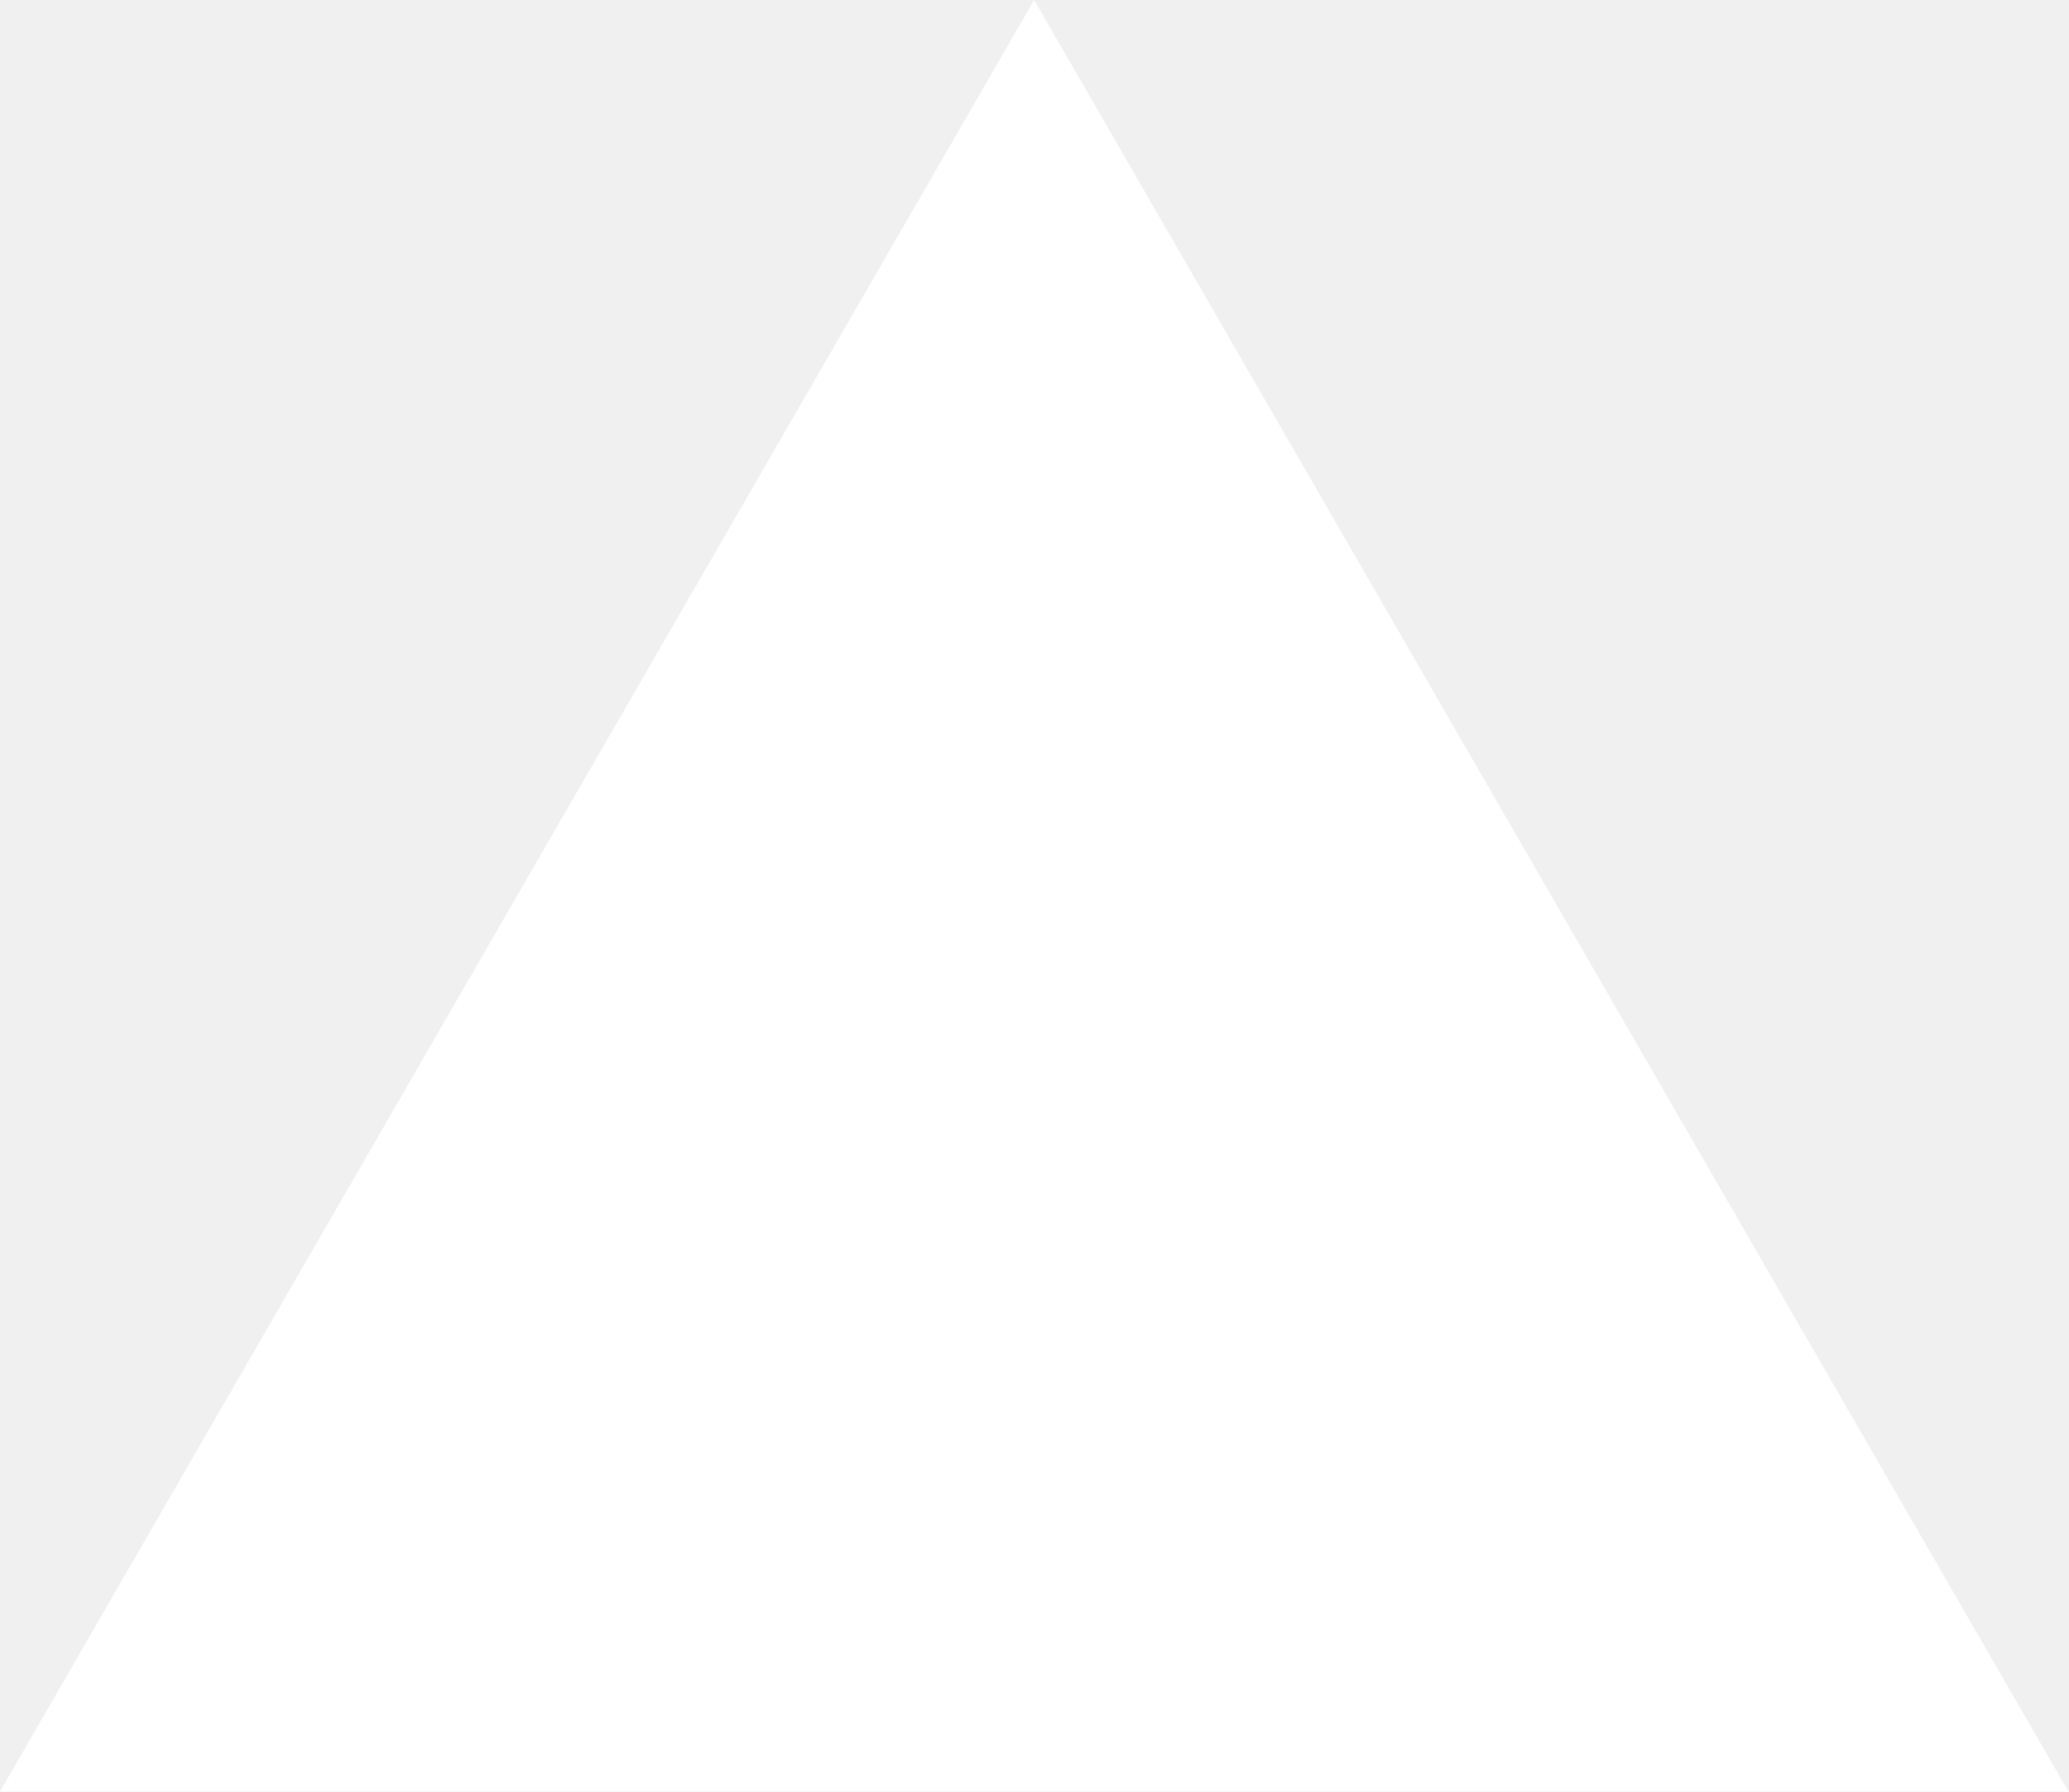
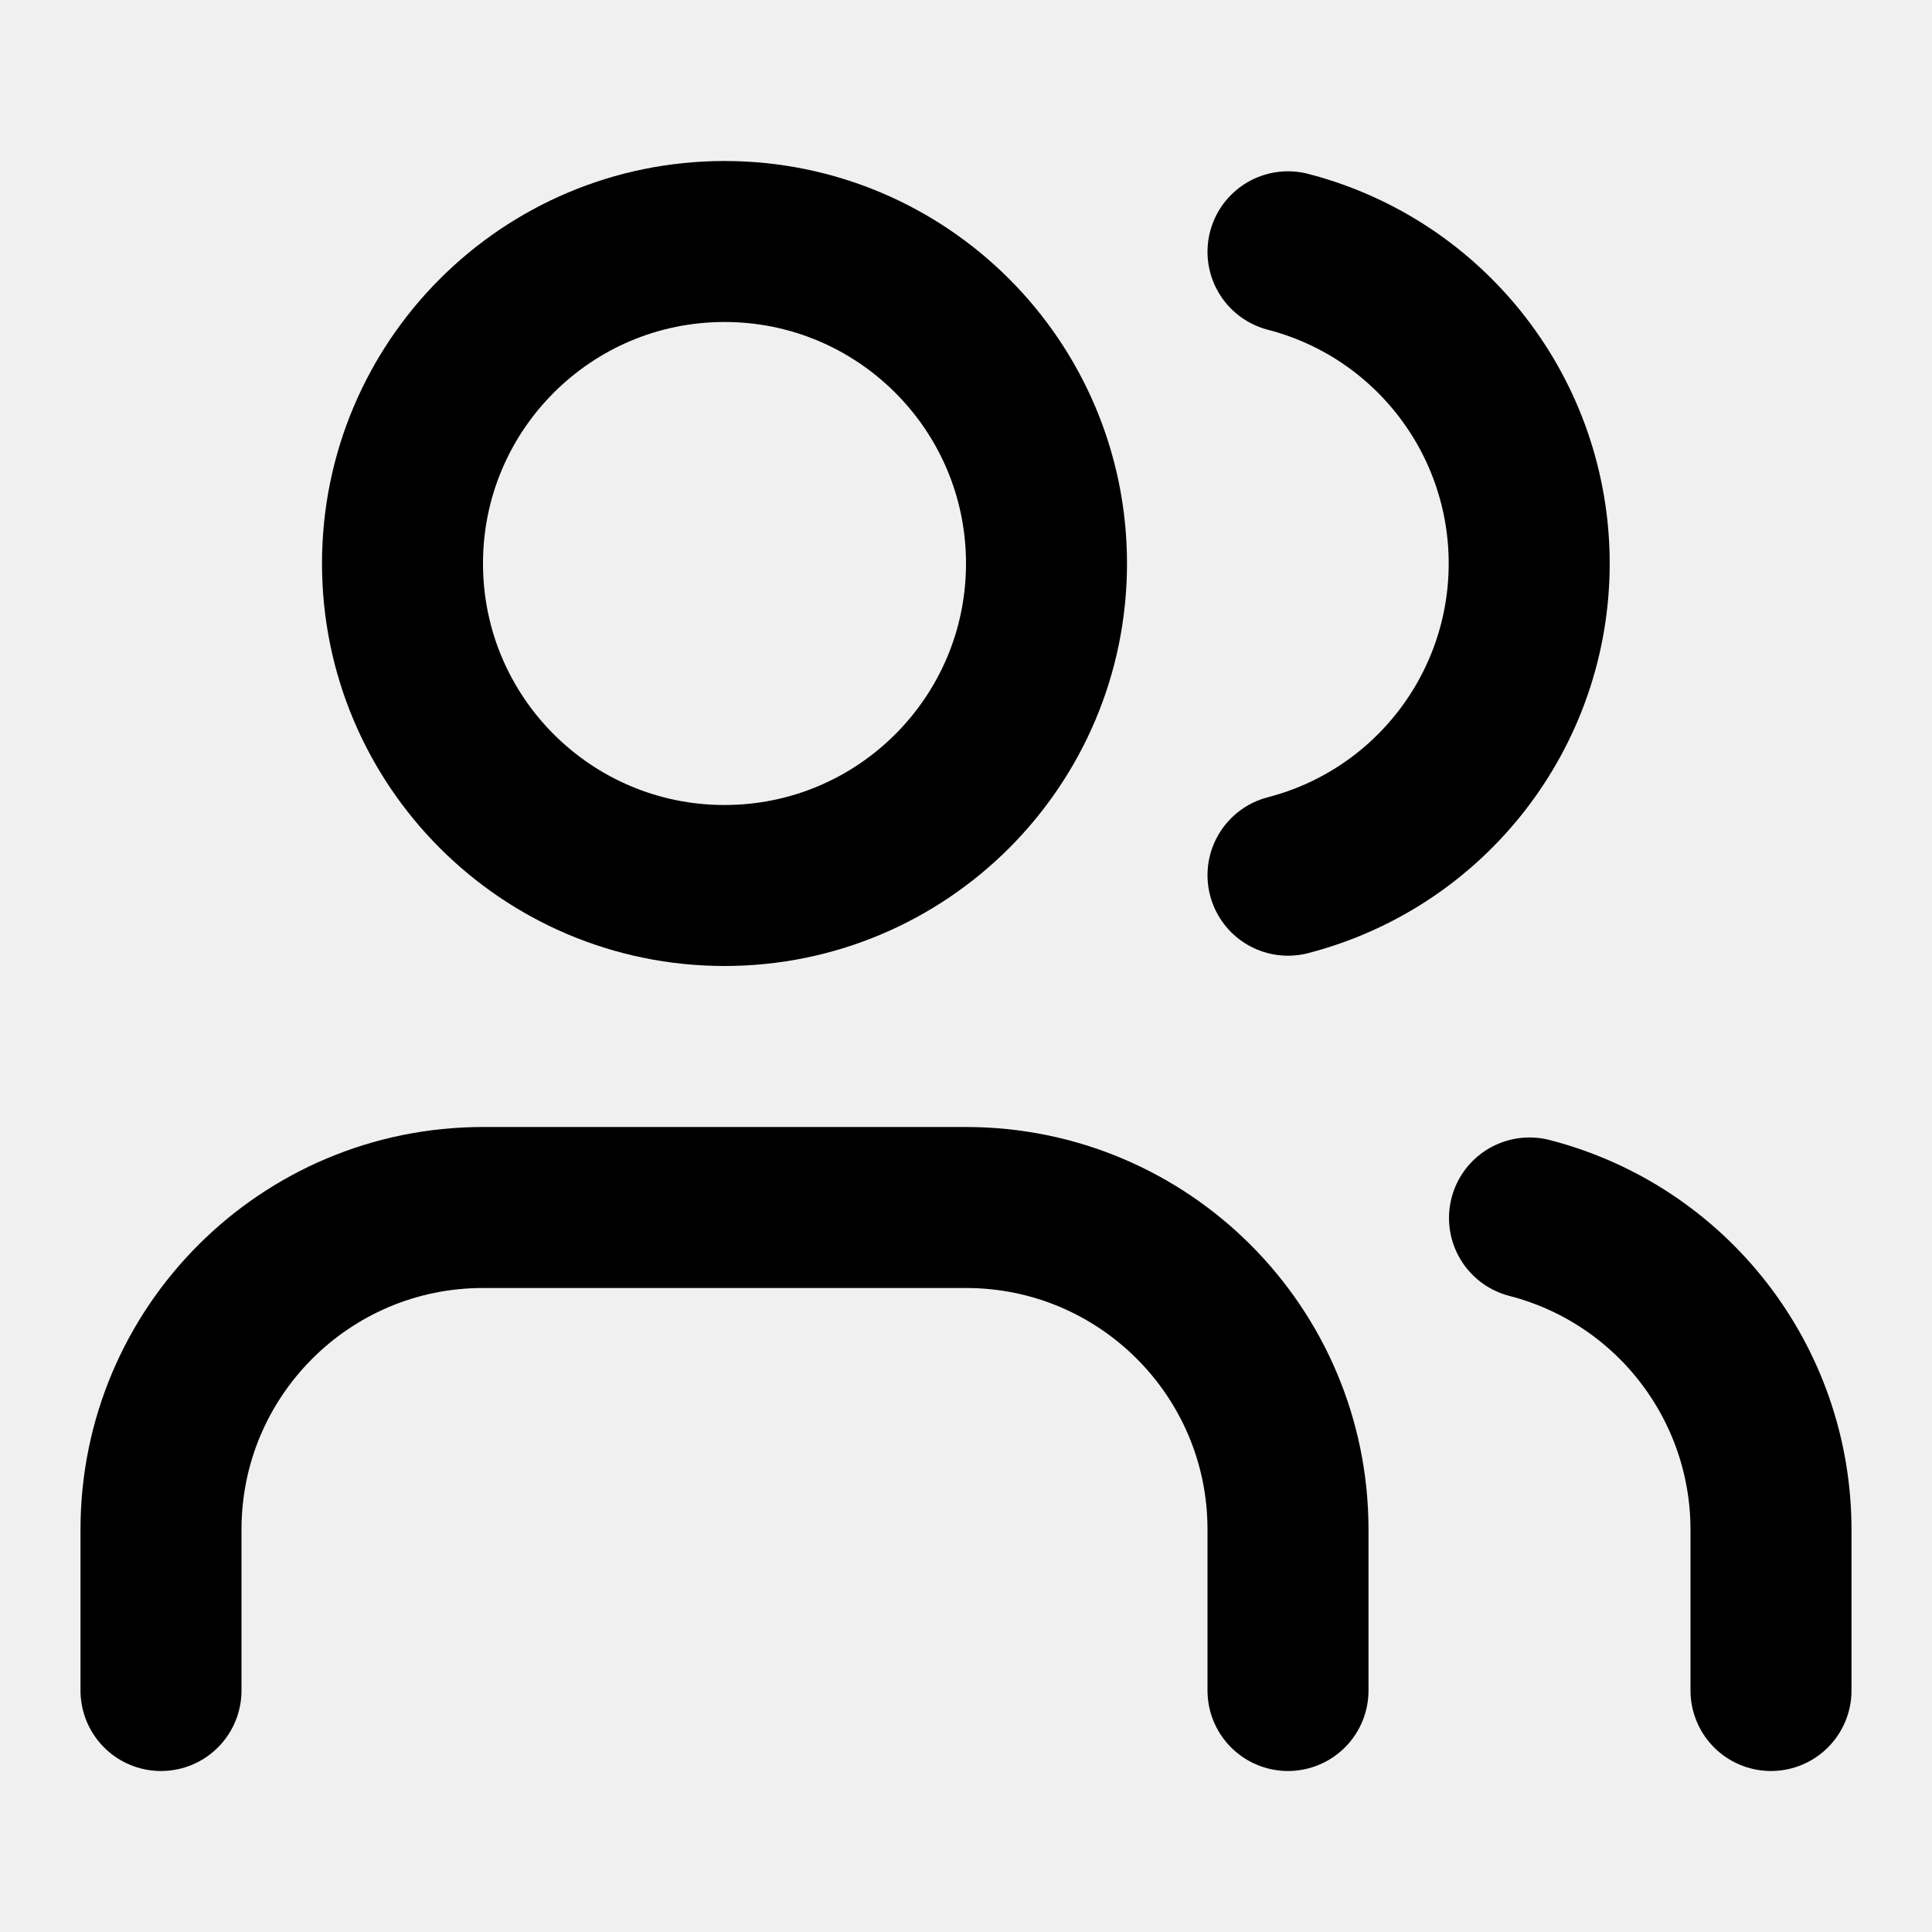
- <svg xmlns="http://www.w3.org/2000/svg" fill="none" viewBox="0 0 1155 1000">
-   <path d="m577.3 0 577.4 1000H0z" fill="#fff" />
+ <svg xmlns="http://www.w3.org/2000/svg" width="24" height="24" viewBox="0 0 24 24" fill="none" stroke="currentColor" stroke-width="2" stroke-linecap="round" stroke-linejoin="round" class="lucide lucide-users-icon lucide-users">
+   <path d="M16 21v-2a4 4 0 0 0-4-4H6a4 4 0 0 0-4 4v2" />
+   <path d="M16 3.128a4 4 0 0 1 0 7.744" />
+   <path d="M22 21v-2a4 4 0 0 0-3-3.87" />
+   <circle cx="9" cy="7" r="4" />
</svg>
